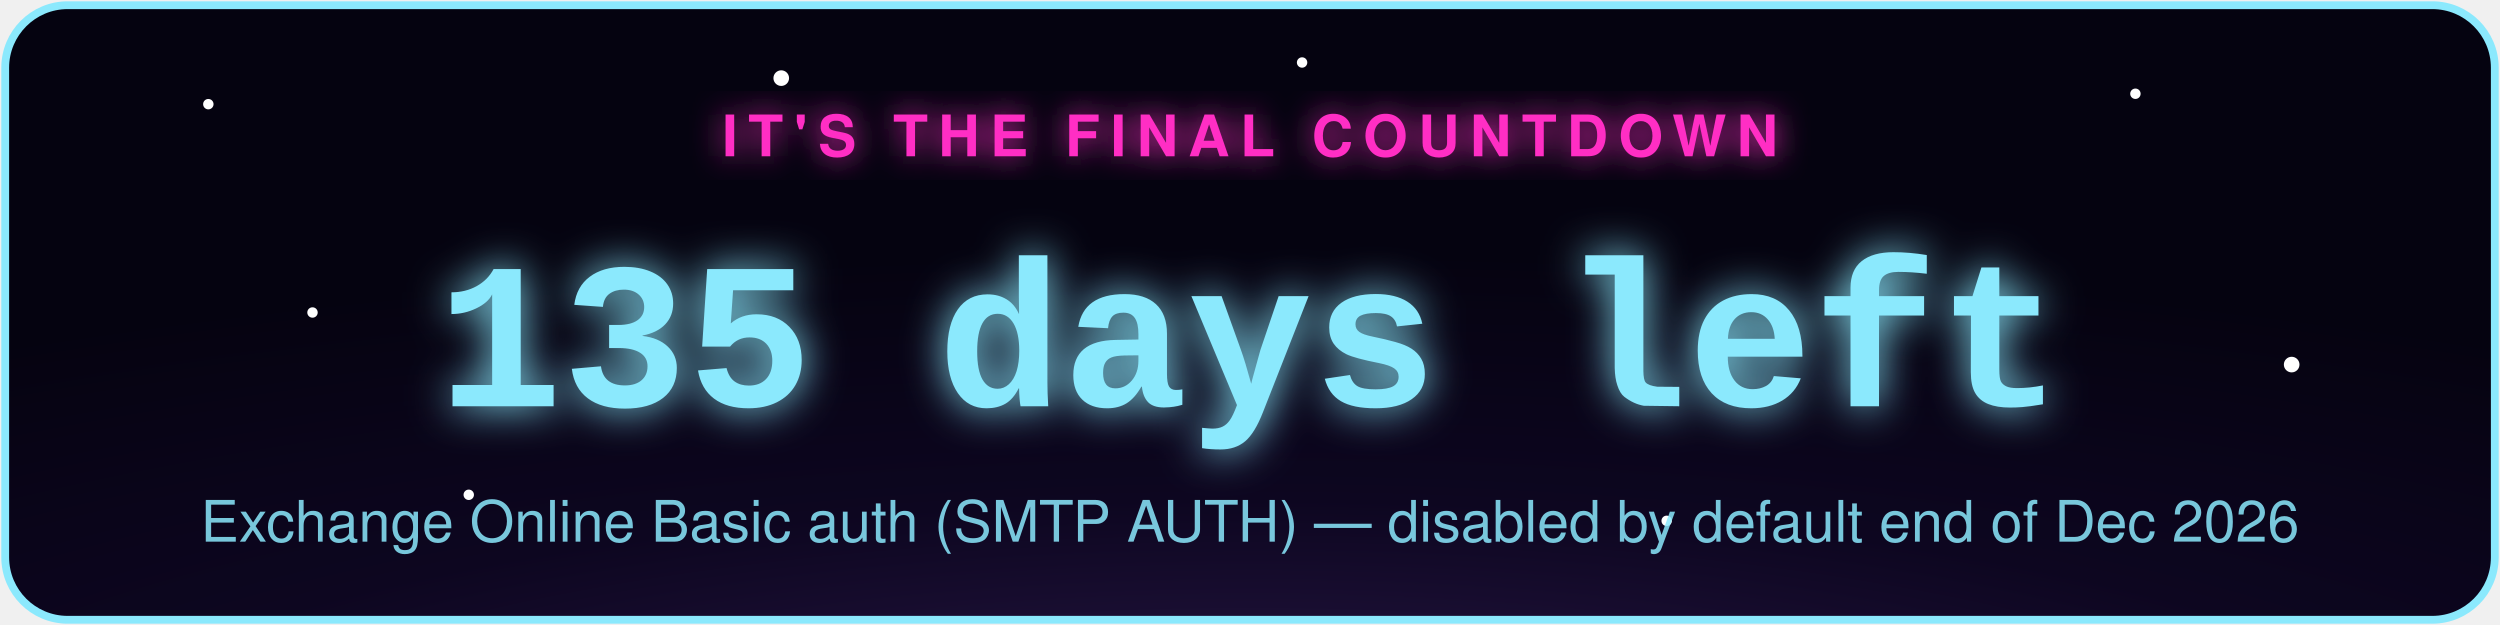
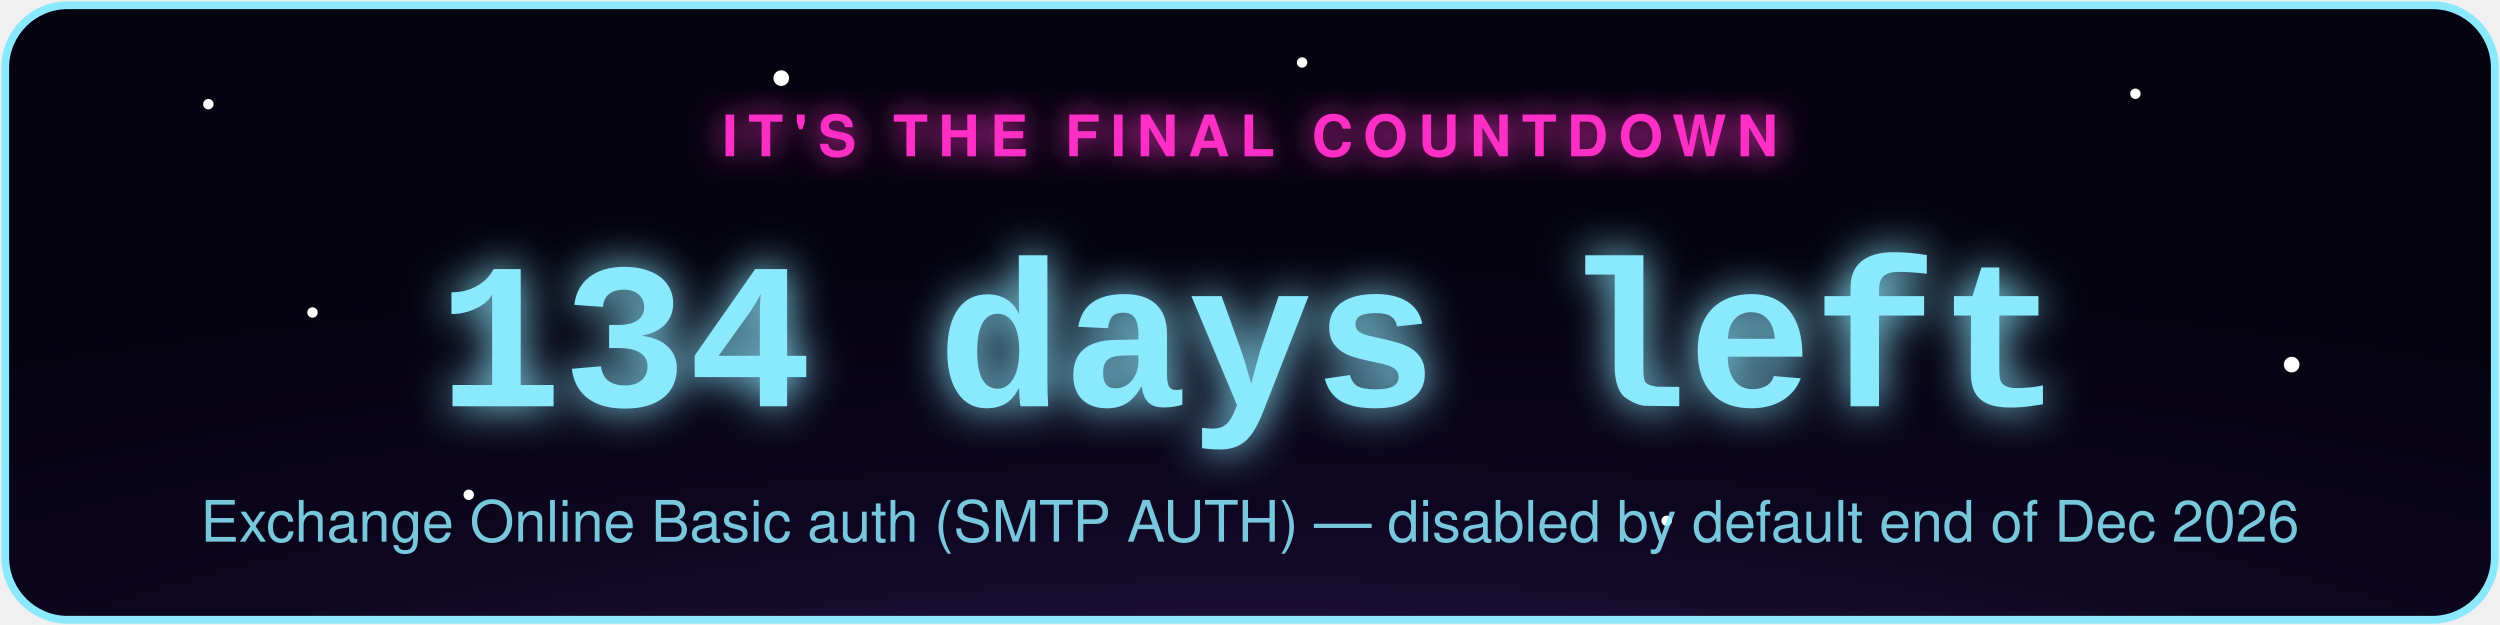
- <svg xmlns="http://www.w3.org/2000/svg" width="480" height="120" viewBox="0 0 480 120" role="img" aria-label="Exchange Online Basic auth (SMTP AUTH) countdown: 135 days left">
+ <svg xmlns="http://www.w3.org/2000/svg" width="480" height="120" viewBox="0 0 480 120" role="img" aria-label="Exchange Online Basic auth (SMTP AUTH) countdown: 134 days left">
  <defs>
    <radialGradient id="bg" cx="50%" cy="130%" r="90%">
      <stop offset="0%" stop-color="#2d1b4e" />
      <stop offset="55%" stop-color="#0d0620" />
      <stop offset="100%" stop-color="#050310" />
    </radialGradient>
    <filter id="glowPink" x="-50%" y="-50%" width="200%" height="200%">
      <feGaussianBlur stdDeviation="3" result="blur" />
      <feMerge>
        <feMergeNode in="blur" />
        <feMergeNode in="SourceGraphic" />
      </feMerge>
    </filter>
    <filter id="glowAccent" x="-50%" y="-50%" width="200%" height="200%">
      <feGaussianBlur stdDeviation="4" result="blur" />
      <feMerge>
        <feMergeNode in="blur" />
        <feMergeNode in="SourceGraphic" />
      </feMerge>
    </filter>
    <style>
      .pulse { animation: zc-pulse 2.2s ease-in-out infinite; }
      @keyframes zc-pulse { 0%, 100% { opacity: 0.85; } 50% { opacity: 1; } }
      .twinkle { animation: zc-twinkle 3s ease-in-out infinite; }
      @keyframes zc-twinkle { 0%, 100% { opacity: 0.15; } 50% { opacity: 0.9; } }
    </style>
  </defs>
  <rect x="1" y="1" width="478" height="118" rx="12" fill="url(#bg)" stroke="#8be9fd" stroke-width="1.5" />
  <circle class="twinkle" cx="40" cy="20" r="1" fill="#fff" style="animation-delay:0s" />
  <circle class="twinkle" cx="90" cy="95" r="1" fill="#fff" style="animation-delay:.6s" />
  <circle class="twinkle" cx="150" cy="15" r="1.5" fill="#fff" style="animation-delay:1.1s" />
  <circle class="twinkle" cx="320" cy="100" r="1" fill="#fff" style="animation-delay:.3s" />
  <circle class="twinkle" cx="410" cy="18" r="1" fill="#fff" style="animation-delay:1.6s" />
  <circle class="twinkle" cx="440" cy="70" r="1.5" fill="#fff" style="animation-delay:.9s" />
  <circle class="twinkle" cx="250" cy="12" r="1" fill="#fff" style="animation-delay:2s" />
  <circle class="twinkle" cx="60" cy="60" r="1" fill="#fff" style="animation-delay:1.3s" />
  <text x="240" y="30" text-anchor="middle" font-family="-apple-system,Segoe UI,Helvetica,Arial,sans-serif" font-size="11" letter-spacing="2" fill="#ff2ec4" filter="url(#glowPink)" class="pulse" style="text-transform:uppercase;font-weight:700;">IT'S THE FINAL COUNTDOWN</text>
-   <text x="240" y="78" text-anchor="middle" font-family="Courier New,monospace" font-weight="700" font-size="40" fill="#8be9fd" filter="url(#glowAccent)" class="pulse">135 days left</text>
+   <text x="240" y="78" text-anchor="middle" font-family="Courier New,monospace" font-weight="700" font-size="40" fill="#8be9fd" filter="url(#glowAccent)" class="pulse">134 days left</text>
  <text x="240" y="104" text-anchor="middle" font-family="-apple-system,Segoe UI,Helvetica,Arial,sans-serif" font-size="11" fill="#8be9fd" opacity="0.85">Exchange Online Basic auth (SMTP AUTH) — disabled by default end of Dec 2026</text>
</svg>
